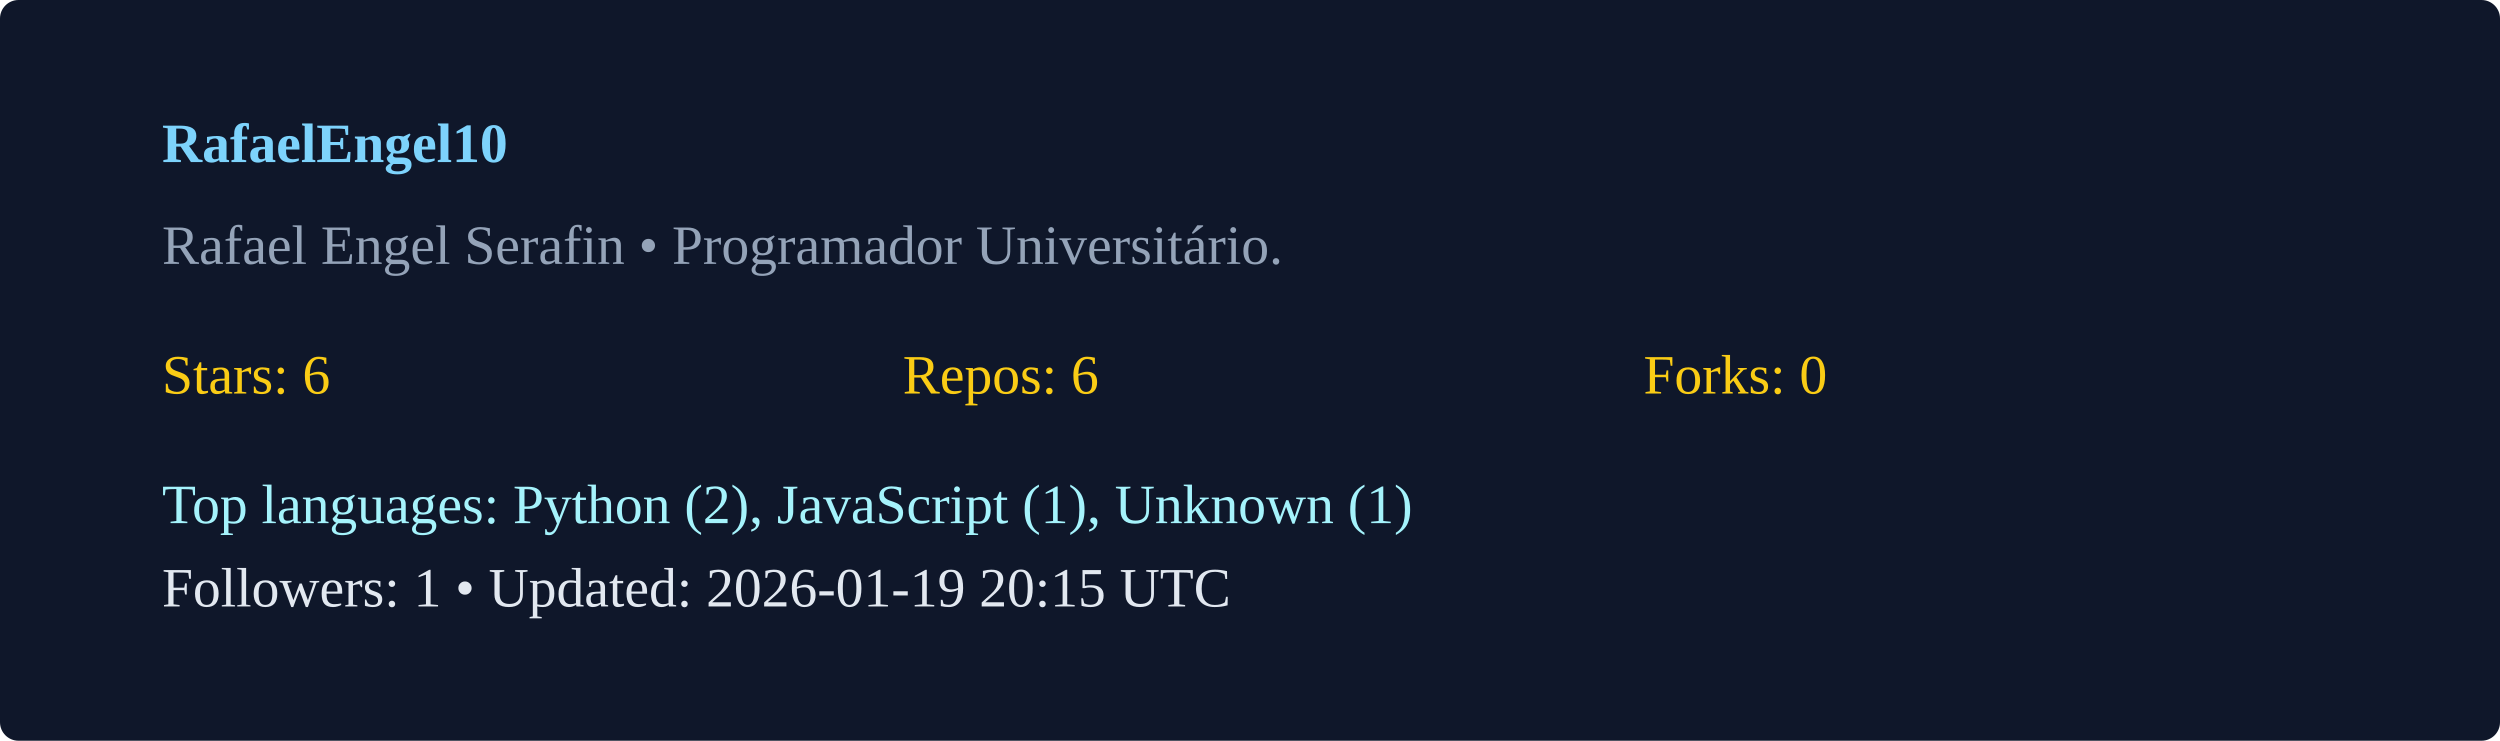
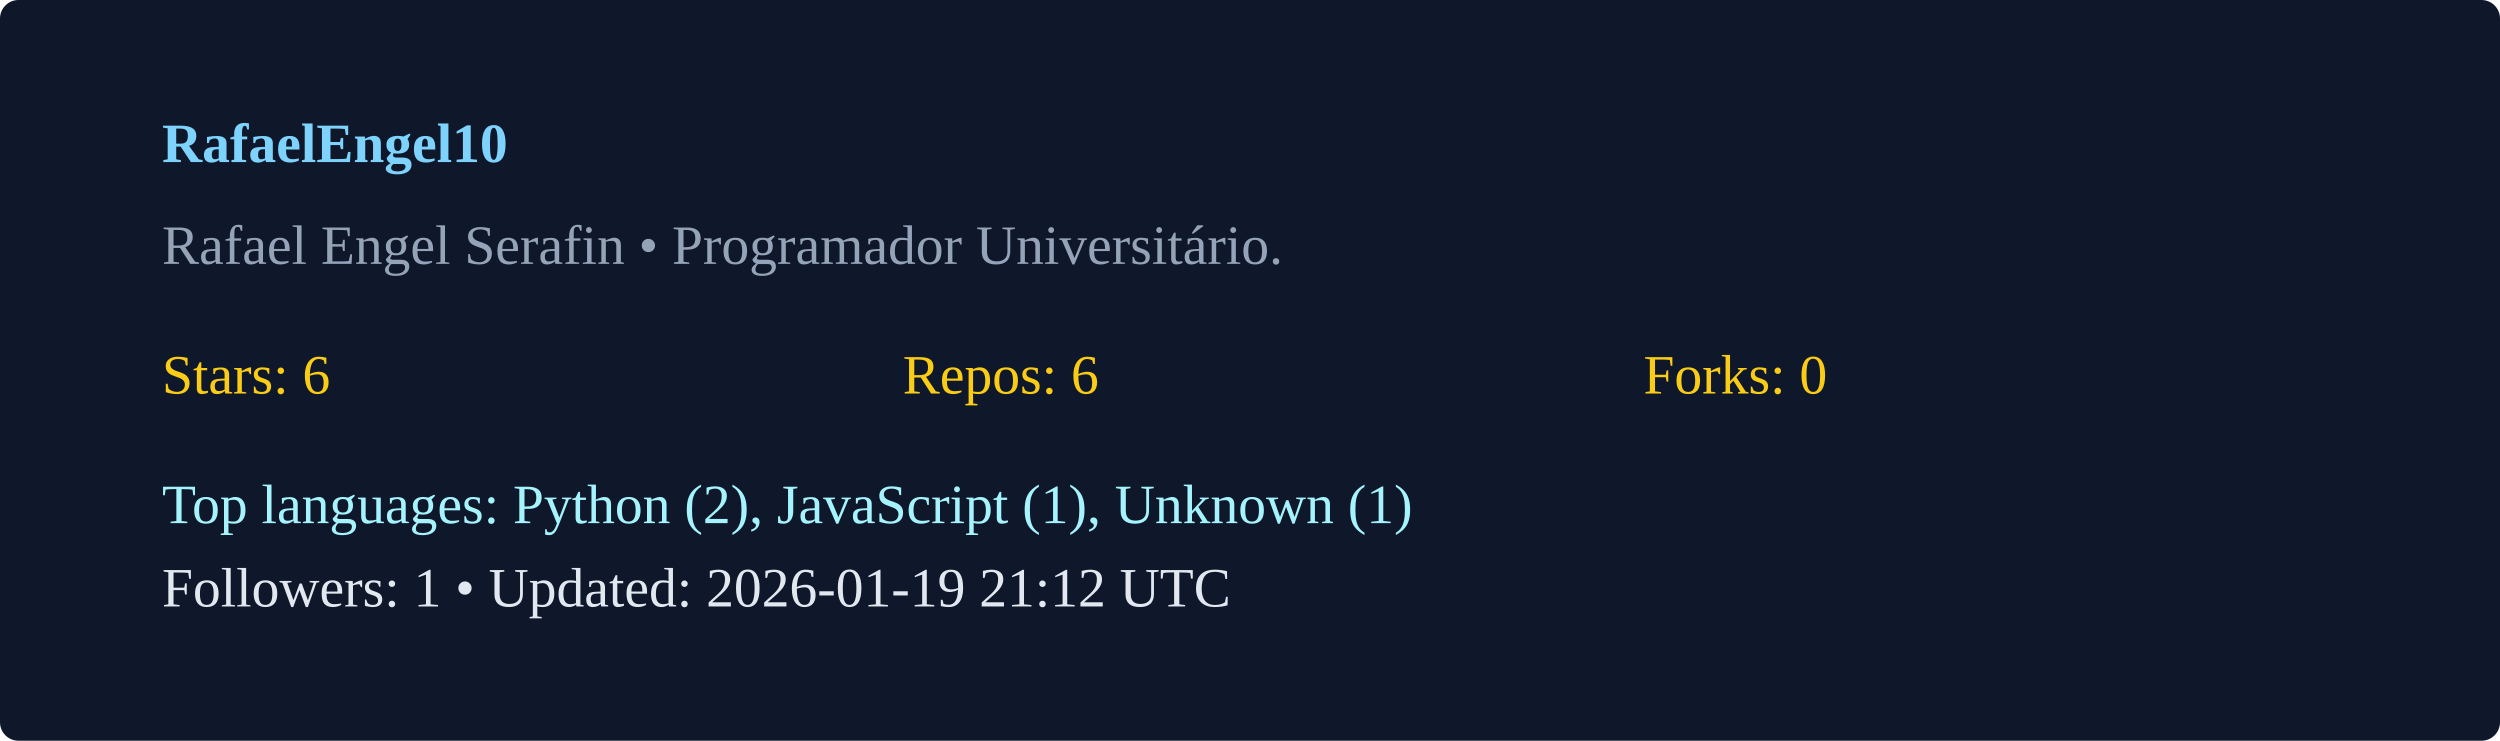
<svg xmlns="http://www.w3.org/2000/svg" width="540" height="160" viewBox="0 0 540 160">
  <rect width="100%" height="100%" rx="4" fill="#0f172a" />
  <g transform="translate(35,35)">
    <text x="0" y="0" fill="#7dd3fc" font-weight="600">RafaelEngel10</text>
    <text x="0" y="22" fill="#94a3b8">Rafael Engel Serafin  • Programador Universitário. </text>
    <g transform="translate(0,50)">
      <text x="0" y="0" fill="#facc15">Stars: 6</text>
      <text x="160" y="0" fill="#facc15">Repos: 6</text>
      <text x="320" y="0" fill="#facc15">Forks: 0</text>
      <text x="0" y="28" fill="#a5f3fc">Top languages: Python (2), JavaScript (1), Unknown (1)</text>
-       <text x="0" y="46" fill="#e2e8f0">Followers: 1 • Updated: 2026-01-19 20:15 UTC</text>
+       <text x="0" y="46" fill="#e2e8f0">Followers: 1 • Updated: 2026-01-19 21:12 UTC</text>
    </g>
  </g>
</svg>
